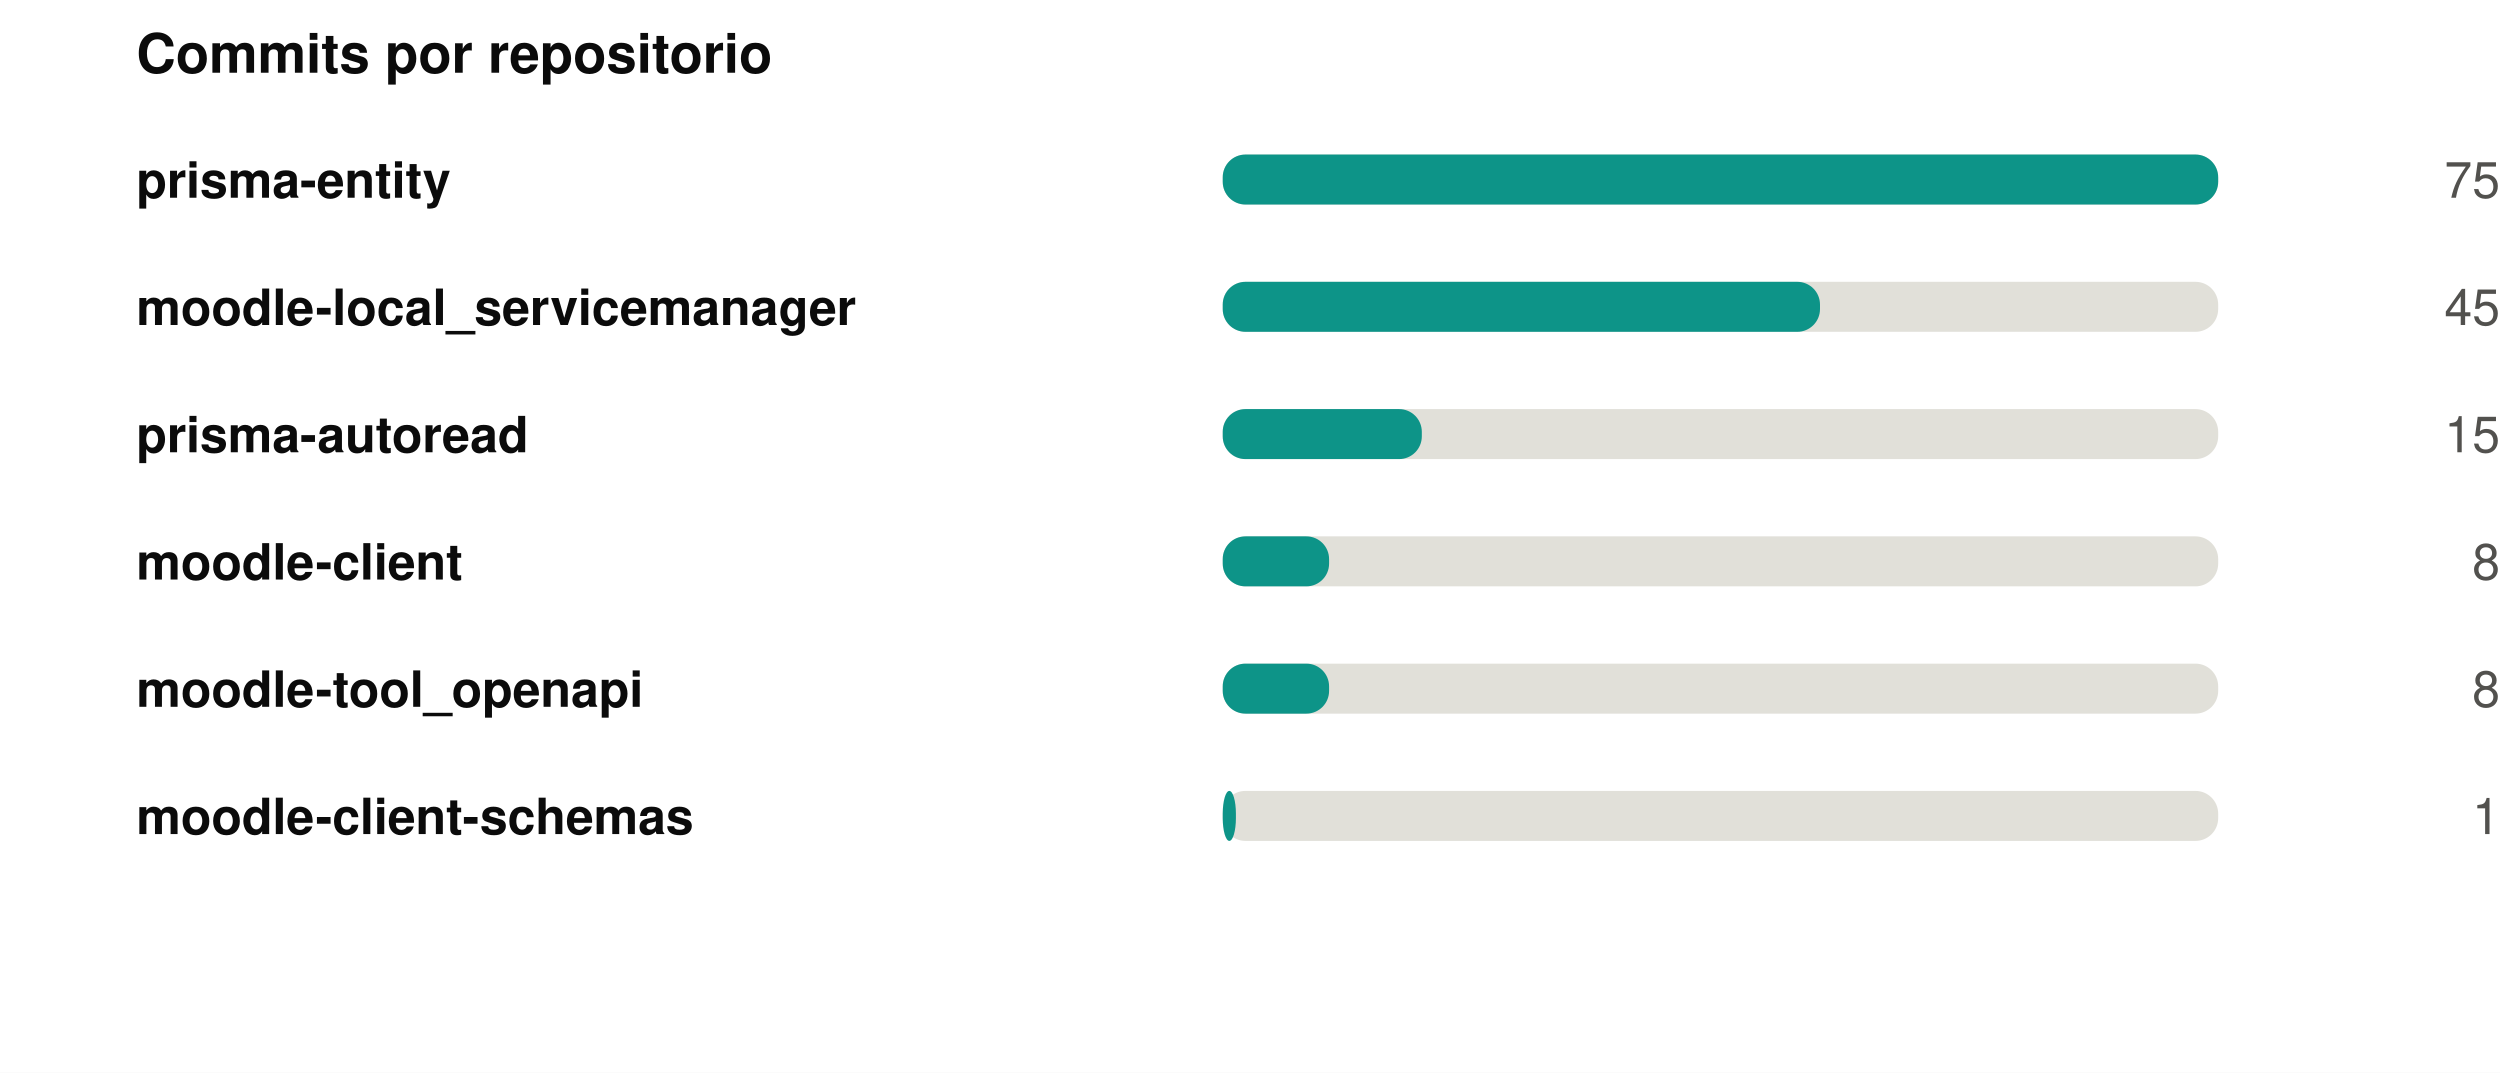
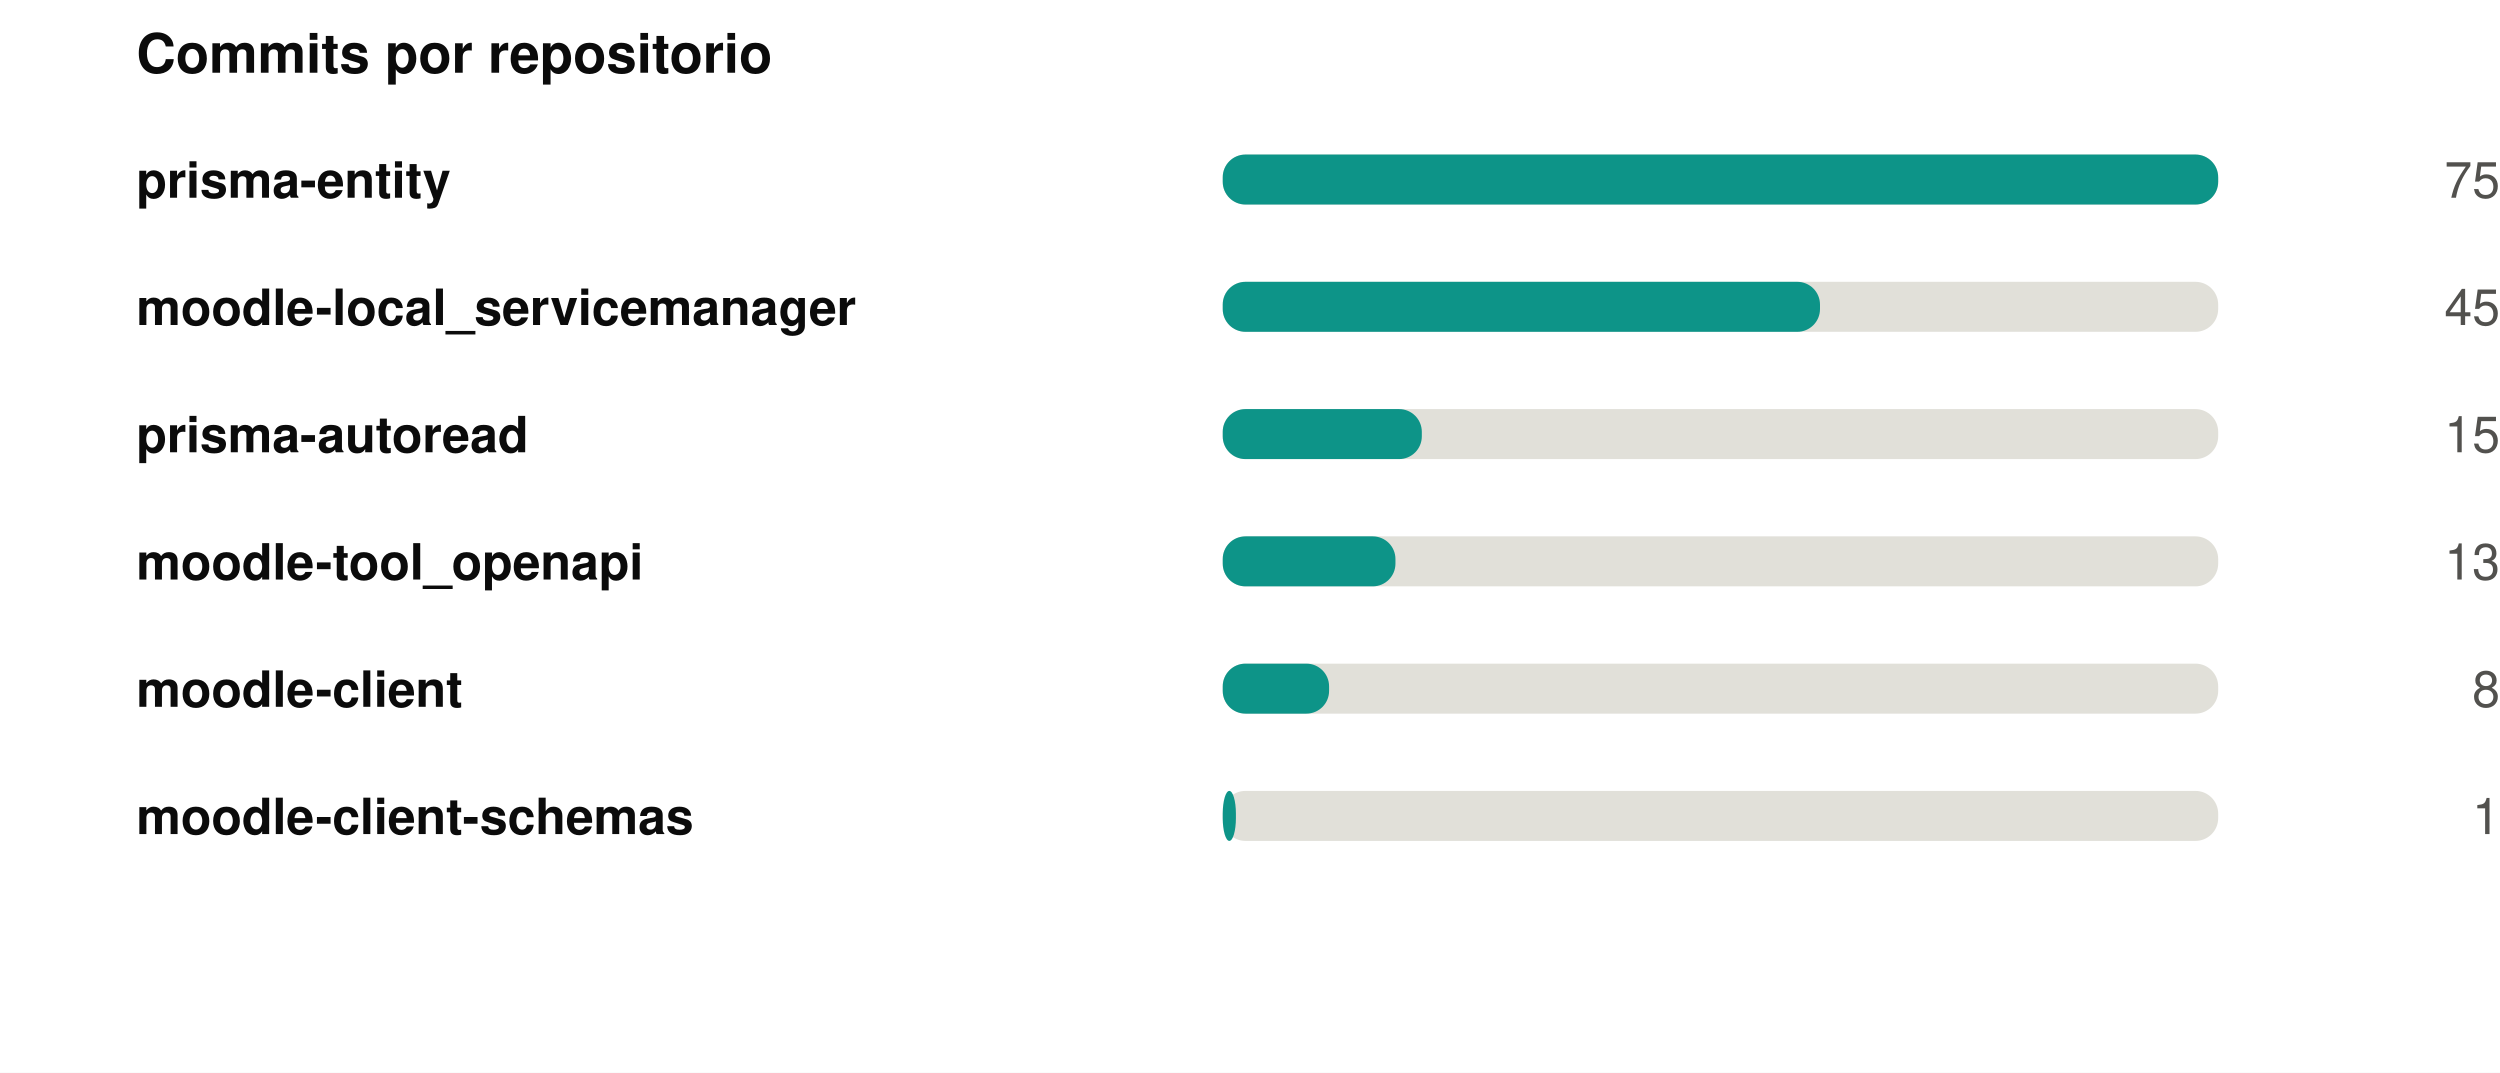
<svg xmlns="http://www.w3.org/2000/svg" width="550" height="236" viewBox="0 0 550 236" role="img">
  <rect width="550" height="236" fill="#ffffff" />
  <style>
@keyframes grow{from{transform:scaleX(0)}}
@keyframes rise{from{opacity:0;transform:translateY(9px)}}
@keyframes fade{from{opacity:0}}
@keyframes draw{to{stroke-dashoffset:0}}
.bar{transform-box:fill-box;transform-origin:left center;animation:grow .9s cubic-bezier(.22,1,.36,1) var(--d,0s) both}
.rise{animation:rise .7s cubic-bezier(.22,1,.36,1) var(--d,0s) both}
.fade{animation:fade .8s ease-out var(--d,0s) both}
.draw{animation:draw 1.7s ease-out .1s both}
@media (prefers-reduced-motion:reduce){
.bar,.rise,.fade,.draw{animation:none;transform:none;opacity:1;stroke-dashoffset:0}
}
</style>
  <g transform="translate(30,0)">
    <text x="0" y="16" font-family="-apple-system,BlinkMacSystemFont,'Segoe UI',Helvetica,Arial,sans-serif" font-size="12" font-weight="700" fill="#0b0b0b" text-anchor="start">Commits por repositorio</text>
    <text x="0" y="43.5" font-family="-apple-system,BlinkMacSystemFont,'Segoe UI',Helvetica,Arial,sans-serif" font-size="11" font-weight="600" fill="#0b0b0b" text-anchor="start">prisma-entity</text>
    <rect x="239" y="34" width="219" height="11" rx="5" fill="#e1e0d9" />
    <rect class="bar" style="--d:0.00s" x="239" y="34" width="219.0" height="11" rx="5" fill="#0d9488" />
    <g class="fade" style="--d:0.00s">
      <text x="520" y="43.5" font-family="-apple-system,BlinkMacSystemFont,'Segoe UI',Helvetica,Arial,sans-serif" font-size="11" font-weight="400" fill="#52514e" text-anchor="end">75</text>
    </g>
    <text x="0" y="71.5" font-family="-apple-system,BlinkMacSystemFont,'Segoe UI',Helvetica,Arial,sans-serif" font-size="11" font-weight="600" fill="#0b0b0b" text-anchor="start">moodle-local_servicemanager</text>
    <rect x="239" y="62" width="219" height="11" rx="5" fill="#e1e0d9" />
    <rect class="bar" style="--d:0.07s" x="239" y="62" width="131.4" height="11" rx="5" fill="#0d9488" />
    <g class="fade" style="--d:0.07s">
      <text x="520" y="71.5" font-family="-apple-system,BlinkMacSystemFont,'Segoe UI',Helvetica,Arial,sans-serif" font-size="11" font-weight="400" fill="#52514e" text-anchor="end">45</text>
    </g>
    <text x="0" y="99.5" font-family="-apple-system,BlinkMacSystemFont,'Segoe UI',Helvetica,Arial,sans-serif" font-size="11" font-weight="600" fill="#0b0b0b" text-anchor="start">prisma-autoread</text>
    <rect x="239" y="90" width="219" height="11" rx="5" fill="#e1e0d9" />
    <rect class="bar" style="--d:0.14s" x="239" y="90" width="43.8" height="11" rx="5" fill="#0d9488" />
    <g class="fade" style="--d:0.14s">
      <text x="520" y="99.5" font-family="-apple-system,BlinkMacSystemFont,'Segoe UI',Helvetica,Arial,sans-serif" font-size="11" font-weight="400" fill="#52514e" text-anchor="end">15</text>
    </g>
-     <text x="0" y="127.5" font-family="-apple-system,BlinkMacSystemFont,'Segoe UI',Helvetica,Arial,sans-serif" font-size="11" font-weight="600" fill="#0b0b0b" text-anchor="start">moodle-client</text>
+     <text x="0" y="127.5" font-family="-apple-system,BlinkMacSystemFont,'Segoe UI',Helvetica,Arial,sans-serif" font-size="11" font-weight="600" fill="#0b0b0b" text-anchor="start">moodle-tool_openapi</text>
    <rect x="239" y="118" width="219" height="11" rx="5" fill="#e1e0d9" />
-     <rect class="bar" style="--d:0.21s" x="239" y="118" width="23.4" height="11" rx="5" fill="#0d9488" />
+     <rect class="bar" style="--d:0.21s" x="239" y="118" width="38.0" height="11" rx="5" fill="#0d9488" />
    <g class="fade" style="--d:0.21s">
-       <text x="520" y="127.5" font-family="-apple-system,BlinkMacSystemFont,'Segoe UI',Helvetica,Arial,sans-serif" font-size="11" font-weight="400" fill="#52514e" text-anchor="end">8</text>
+       <text x="520" y="127.5" font-family="-apple-system,BlinkMacSystemFont,'Segoe UI',Helvetica,Arial,sans-serif" font-size="11" font-weight="400" fill="#52514e" text-anchor="end">13</text>
    </g>
-     <text x="0" y="155.5" font-family="-apple-system,BlinkMacSystemFont,'Segoe UI',Helvetica,Arial,sans-serif" font-size="11" font-weight="600" fill="#0b0b0b" text-anchor="start">moodle-tool_openapi</text>
+     <text x="0" y="155.5" font-family="-apple-system,BlinkMacSystemFont,'Segoe UI',Helvetica,Arial,sans-serif" font-size="11" font-weight="600" fill="#0b0b0b" text-anchor="start">moodle-client</text>
    <rect x="239" y="146" width="219" height="11" rx="5" fill="#e1e0d9" />
    <rect class="bar" style="--d:0.28s" x="239" y="146" width="23.4" height="11" rx="5" fill="#0d9488" />
    <g class="fade" style="--d:0.28s">
      <text x="520" y="155.5" font-family="-apple-system,BlinkMacSystemFont,'Segoe UI',Helvetica,Arial,sans-serif" font-size="11" font-weight="400" fill="#52514e" text-anchor="end">8</text>
    </g>
    <text x="0" y="183.5" font-family="-apple-system,BlinkMacSystemFont,'Segoe UI',Helvetica,Arial,sans-serif" font-size="11" font-weight="600" fill="#0b0b0b" text-anchor="start">moodle-client-schemas</text>
    <rect x="239" y="174" width="219" height="11" rx="5" fill="#e1e0d9" />
    <rect class="bar" style="--d:0.35s" x="239" y="174" width="2.9" height="11" rx="5" fill="#0d9488" />
    <g class="fade" style="--d:0.35s">
      <text x="520" y="183.5" font-family="-apple-system,BlinkMacSystemFont,'Segoe UI',Helvetica,Arial,sans-serif" font-size="11" font-weight="400" fill="#52514e" text-anchor="end">1</text>
    </g>
  </g>
</svg>
